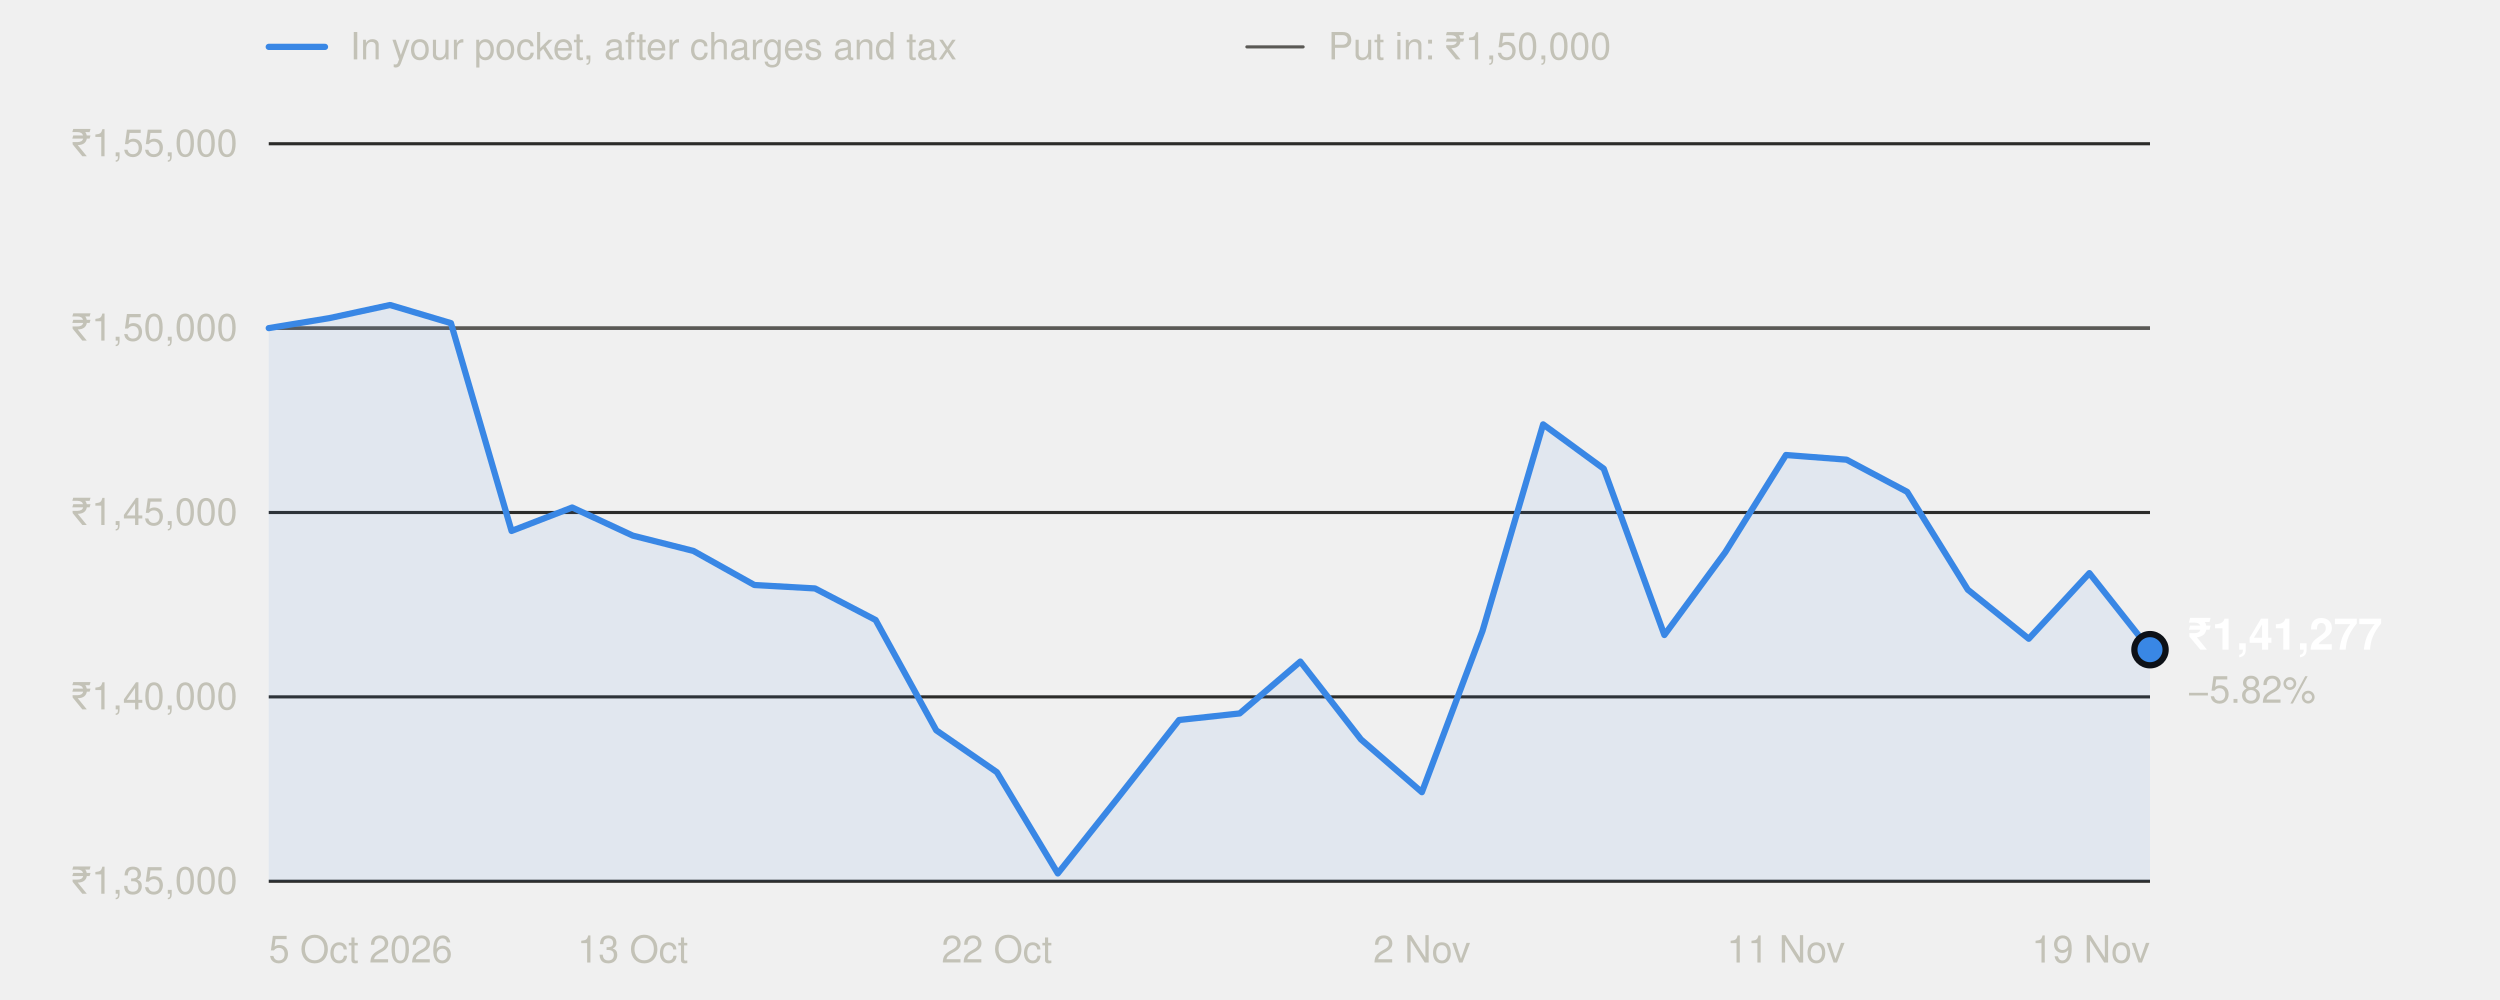
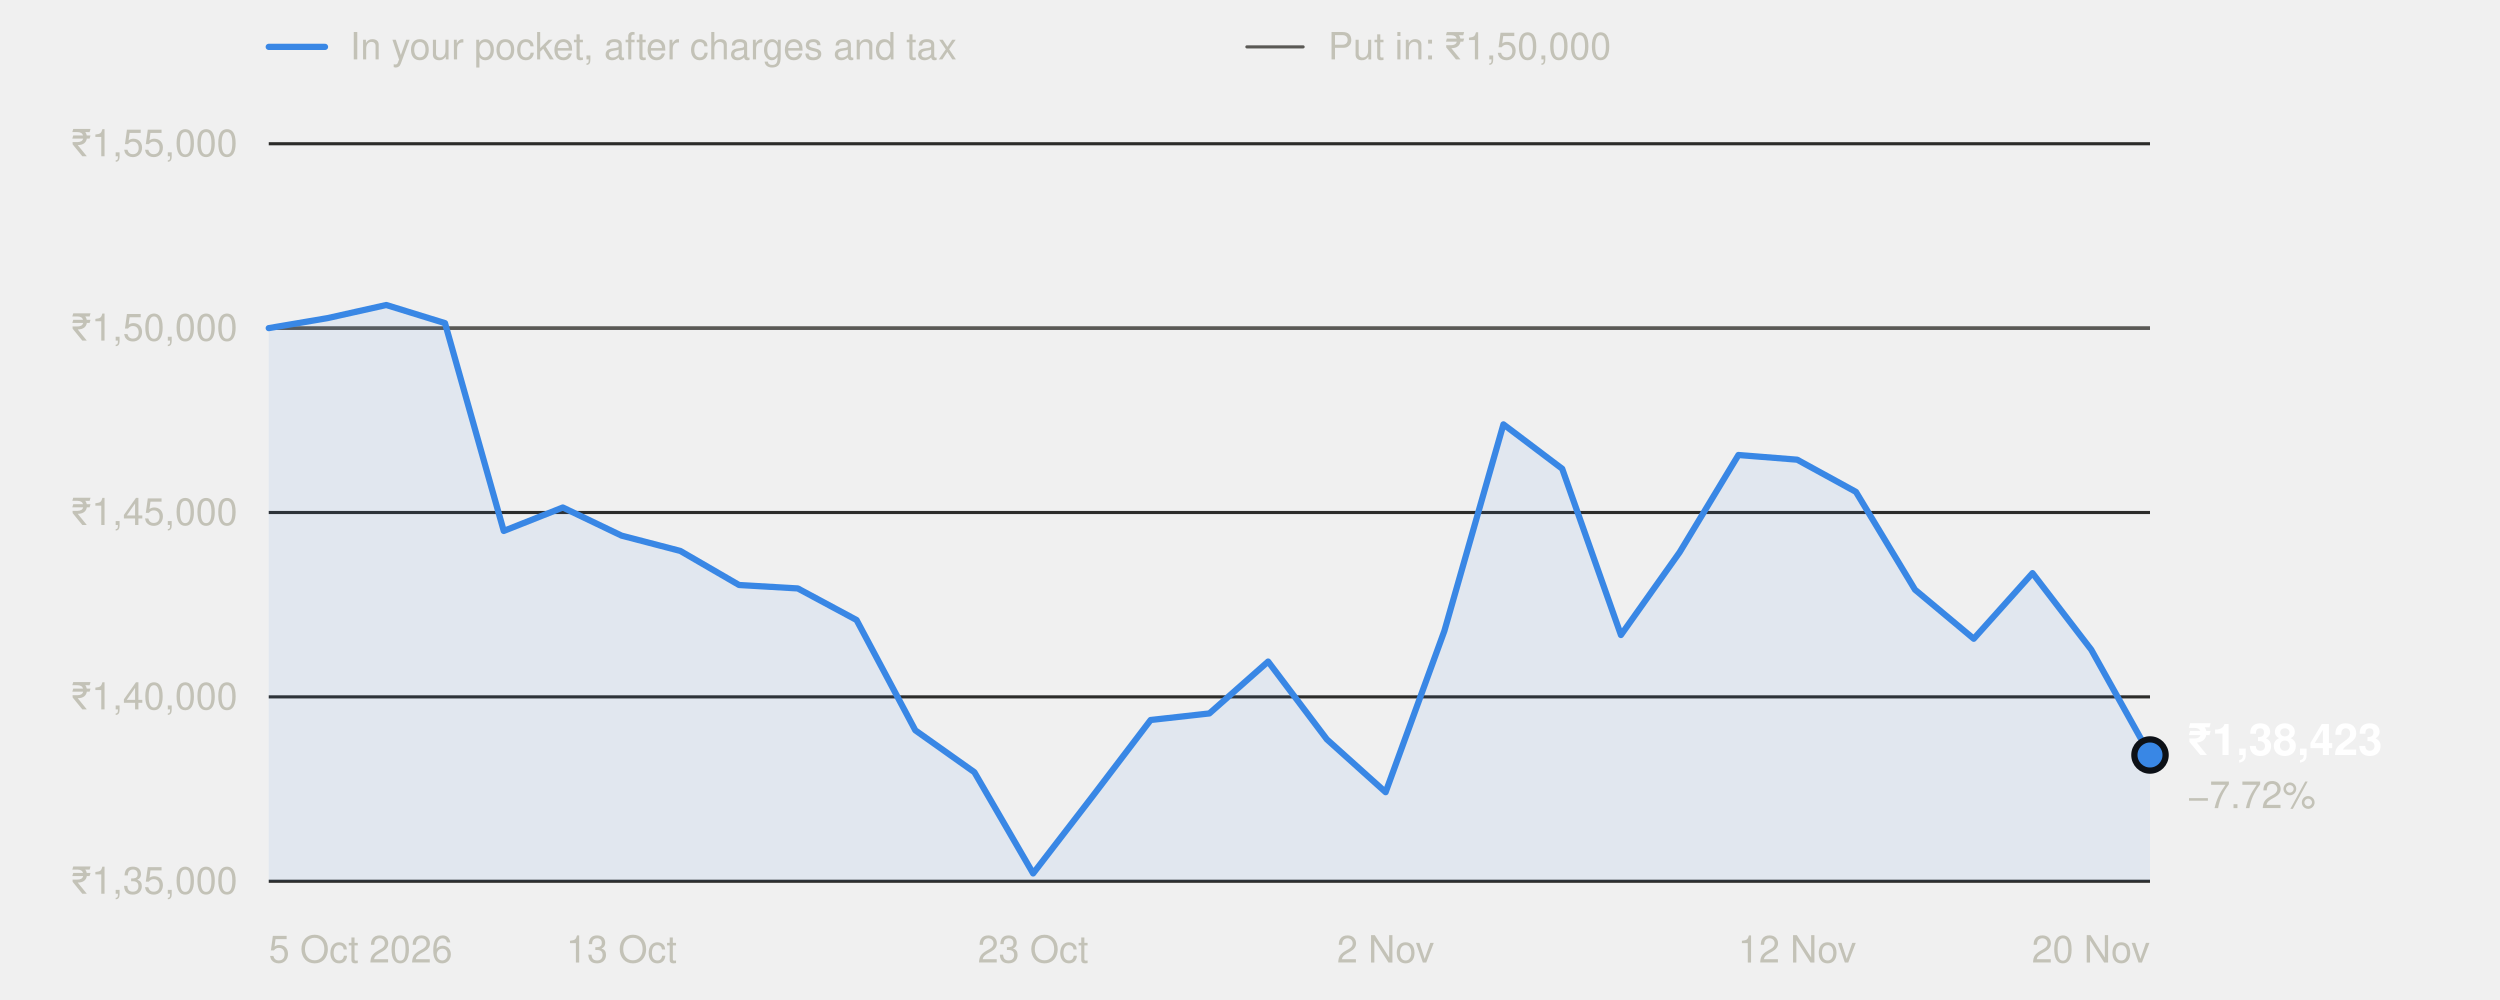
<svg xmlns="http://www.w3.org/2000/svg" width="800" height="320" viewBox="0 0 800 320" role="img" aria-labelledby="t" font-family="system-ui,-apple-system,'Segoe UI',Helvetica,Arial,sans-serif">
  <line x1="86" x2="104" y1="15" y2="15" stroke="#3987e5" stroke-width="2" stroke-linecap="round" />
  <text x="112" y="19" font-size="12" fill="#c3c2b7">In your pocket, after charges and tax</text>
  <line x1="399" x2="417" y1="15" y2="15" stroke="#5a5955" stroke-width="1" stroke-linecap="round" />
  <text x="425" y="19" font-size="12" fill="#c3c2b7">Put in: ₹1,50,000</text>
  <line x1="86" x2="688" y1="282.0" y2="282.0" stroke="#2c2c2a" stroke-width="1" />
  <text x="76" y="286.0" text-anchor="end" font-size="12" fill="#c3c2b7" style="font-variant-numeric:tabular-nums">₹1,35,000</text>
  <line x1="86" x2="688" y1="223.0" y2="223.0" stroke="#2c2c2a" stroke-width="1" />
  <text x="76" y="227.0" text-anchor="end" font-size="12" fill="#c3c2b7" style="font-variant-numeric:tabular-nums">₹1,40,000</text>
  <line x1="86" x2="688" y1="164.0" y2="164.0" stroke="#2c2c2a" stroke-width="1" />
  <text x="76" y="168.0" text-anchor="end" font-size="12" fill="#c3c2b7" style="font-variant-numeric:tabular-nums">₹1,45,000</text>
  <line x1="86" x2="688" y1="105.0" y2="105.0" stroke="#2c2c2a" stroke-width="1" />
  <text x="76" y="109.0" text-anchor="end" font-size="12" fill="#c3c2b7" style="font-variant-numeric:tabular-nums">₹1,50,000</text>
  <line x1="86" x2="688" y1="46.0" y2="46.0" stroke="#2c2c2a" stroke-width="1" />
  <text x="76" y="50.0" text-anchor="end" font-size="12" fill="#c3c2b7" style="font-variant-numeric:tabular-nums">₹1,55,000</text>
  <line x1="86" x2="688" y1="105.0" y2="105.0" stroke="#5a5955" stroke-width="1" />
  <text x="86.0" y="308" text-anchor="start" font-size="12" fill="#c3c2b7">5 Oct 2026</text>
-   <text x="202.5" y="308" text-anchor="middle" font-size="12" fill="#c3c2b7">13 Oct</text>
-   <text x="319.0" y="308" text-anchor="middle" font-size="12" fill="#c3c2b7">22 Oct</text>
-   <text x="455.0" y="308" text-anchor="middle" font-size="12" fill="#c3c2b7">2 Nov</text>
-   <text x="571.5" y="308" text-anchor="middle" font-size="12" fill="#c3c2b7">11 Nov</text>
-   <text x="688.0" y="308" text-anchor="end" font-size="12" fill="#c3c2b7">19 Nov</text>
-   <path d="M86.0,282.0 L86.0,105.0 L105.4,101.8 L124.8,97.6 L144.3,103.4 L163.7,169.9 L183.1,162.4 L202.5,171.4 L221.9,176.3 L241.4,187.2 L260.8,188.3 L280.2,198.4 L299.6,233.7 L319.0,247.1 L338.5,279.5 L357.9,255.1 L377.3,230.4 L396.7,228.3 L416.1,211.7 L435.5,236.6 L455.0,253.5 L474.4,201.9 L493.8,135.8 L513.2,150.0 L532.6,203.2 L552.1,176.7 L571.5,145.6 L590.9,147.1 L610.3,157.4 L629.7,188.7 L649.2,204.4 L668.6,183.4 L688.0,207.9 L688.0,282.0 Z" fill="#3987e5" fill-opacity="0.08" />
-   <polyline points="86.0,105.0 105.4,101.8 124.8,97.6 144.3,103.4 163.7,169.9 183.1,162.4 202.5,171.4 221.9,176.3 241.4,187.2 260.8,188.3 280.2,198.4 299.6,233.7 319.0,247.1 338.5,279.5 357.9,255.1 377.3,230.4 396.7,228.3 416.1,211.7 435.5,236.6 455.0,253.5 474.4,201.9 493.8,135.8 513.2,150.0 532.6,203.2 552.1,176.7 571.5,145.6 590.9,147.1 610.3,157.4 629.7,188.7 649.2,204.4 668.6,183.4 688.0,207.9" fill="none" stroke="#3987e5" stroke-width="2" stroke-linejoin="round" stroke-linecap="round" />
-   <circle cx="688.0" cy="207.9" r="5" fill="#3987e5" stroke="#0d1117" stroke-width="2" />
-   <text x="700.0" y="207.9" font-size="14" font-weight="600" fill="#ffffff">₹1,41,277</text>
-   <text x="700.0" y="224.9" font-size="12" fill="#c3c2b7">−5.82%</text>
+   <text x="198.9" y="308" text-anchor="middle" font-size="12" fill="#c3c2b7">13 Oct</text>
+   <text x="330.6" y="308" text-anchor="middle" font-size="12" fill="#c3c2b7">23 Oct</text>
+   <text x="443.4" y="308" text-anchor="middle" font-size="12" fill="#c3c2b7">2 Nov</text>
+   <text x="575.1" y="308" text-anchor="middle" font-size="12" fill="#c3c2b7">12 Nov</text>
+   <text x="688.0" y="308" text-anchor="end" font-size="12" fill="#c3c2b7">20 Nov</text>
+   <path d="M86.0,282.0 L86.0,105.0 L104.8,101.8 L123.6,97.6 L142.4,103.4 L161.2,169.9 L180.1,162.4 L198.9,171.4 L217.7,176.3 L236.5,187.2 L255.3,188.3 L274.1,198.4 L292.9,233.7 L311.8,247.1 L330.6,279.5 L349.4,255.1 L368.2,230.4 L387.0,228.3 L405.8,211.7 L424.6,236.6 L443.4,253.5 L462.2,201.9 L481.1,135.8 L499.9,150.0 L518.7,203.2 L537.5,176.7 L556.3,145.6 L575.1,147.1 L593.9,157.4 L612.8,188.7 L631.6,204.4 L650.4,183.4 L669.2,207.9 L688.0,241.6 L688.0,282.0 Z" fill="#3987e5" fill-opacity="0.08" />
+   <polyline points="86.0,105.0 104.8,101.8 123.6,97.6 142.4,103.4 161.2,169.9 180.1,162.4 198.9,171.4 217.7,176.3 236.5,187.2 255.3,188.3 274.1,198.4 292.9,233.7 311.8,247.1 330.6,279.5 349.4,255.1 368.2,230.4 387.0,228.3 405.8,211.7 424.6,236.6 443.4,253.5 462.2,201.9 481.1,135.8 499.9,150.0 518.7,203.2 537.5,176.7 556.3,145.6 575.1,147.1 593.9,157.4 612.8,188.7 631.6,204.4 650.4,183.4 669.2,207.9 688.0,241.6" fill="none" stroke="#3987e5" stroke-width="2" stroke-linejoin="round" stroke-linecap="round" />
+   <circle cx="688.0" cy="241.6" r="5" fill="#3987e5" stroke="#0d1117" stroke-width="2" />
+   <text x="700.0" y="241.6" font-size="14" font-weight="600" fill="#ffffff">₹1,38,423</text>
+   <text x="700.0" y="258.6" font-size="12" fill="#c3c2b7">−7.72%</text>
</svg>
